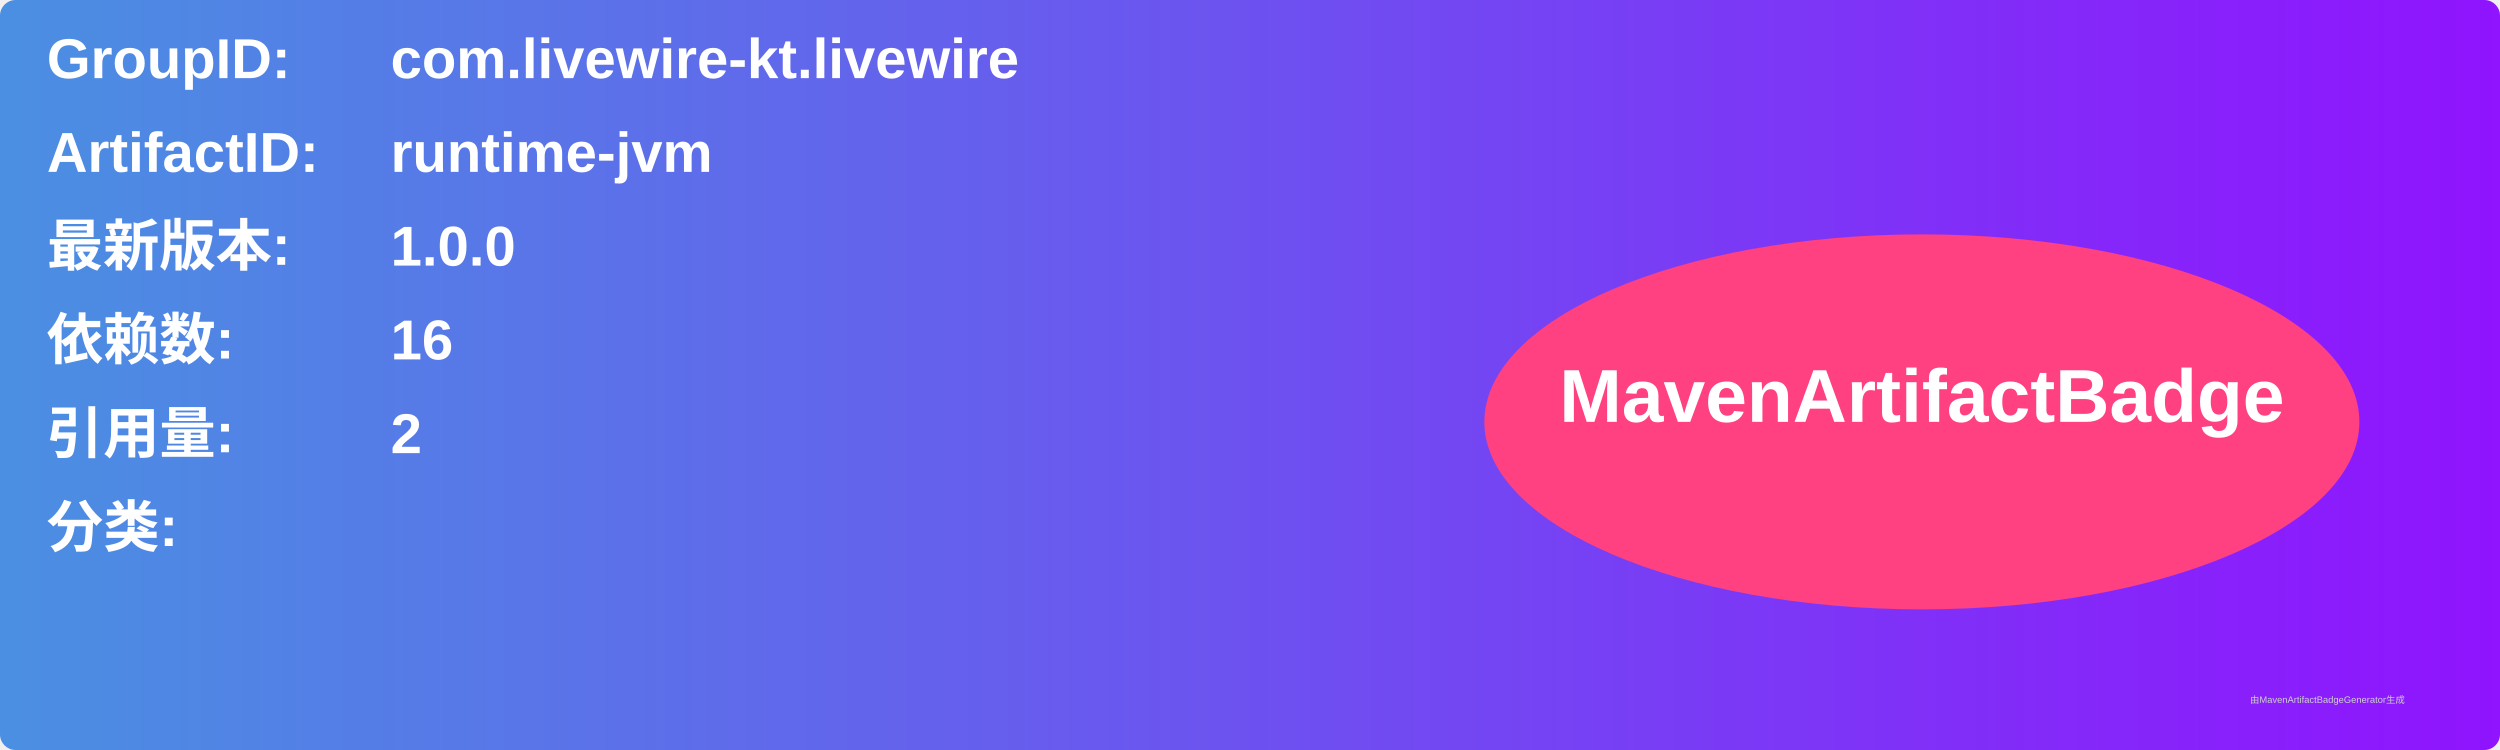
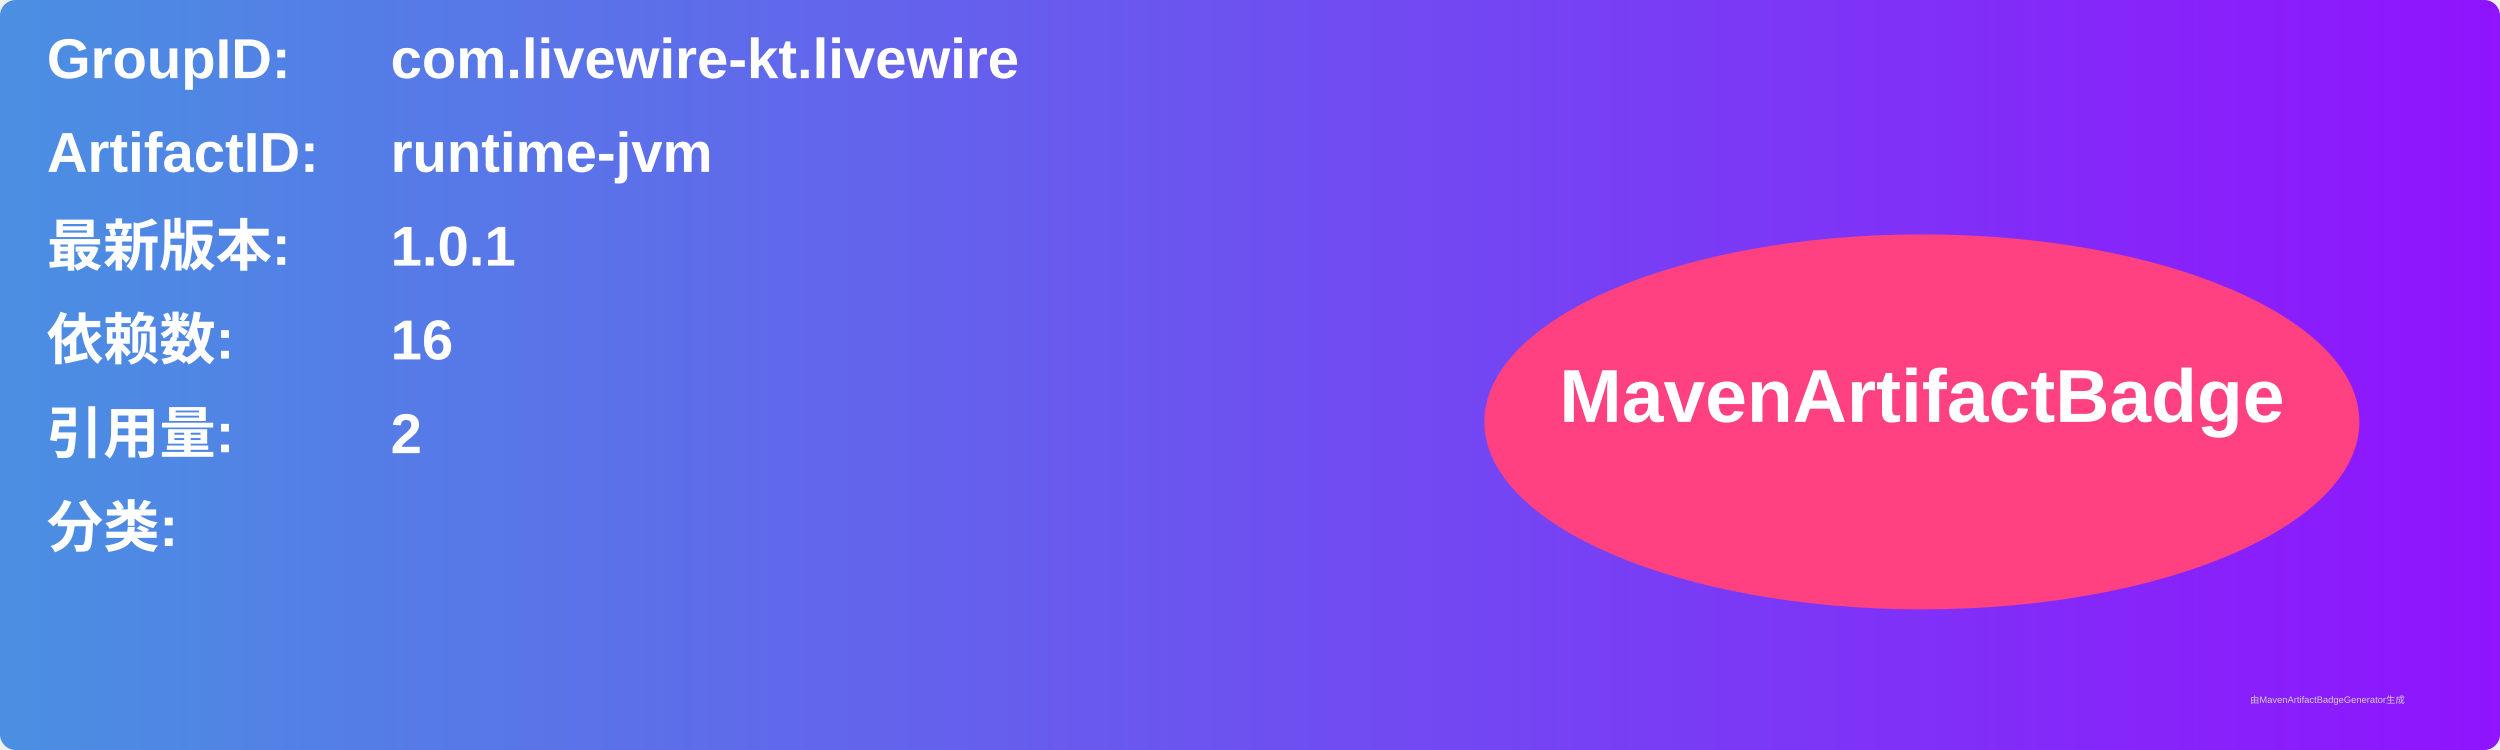
<svg xmlns="http://www.w3.org/2000/svg" width="800" height="240" viewBox="0 0 800 240">
  <linearGradient id="grad" x1="0%" y1="0%" x2="100%" y2="0%">
    <stop offset="0%" stop-color="#4a90e2" />
    <stop offset="100%" stop-color="#9013fe" />
  </linearGradient>
  <rect width="100%" height="100%" rx="5" ry="5" fill="url(#grad)" />
  <g transform="translate(15, 15)">
    <text x="0" y="10" font-family="Arial" font-size="18" fill="white" font-weight="bold" width="260">GroupID:</text>
    <text x="110" y="10" font-family="Arial" font-size="18" fill="white" font-weight="bold" width="460">com.livewire-kt.livewire</text>
    <text x="0" y="40" font-family="Arial" font-size="18" fill="white" font-weight="bold" width="260">ArtifactID:</text>
    <text x="110" y="40" font-family="Arial" font-size="18" fill="white" font-weight="bold" width="460">runtime-jvm</text>
    <text x="0" y="70" font-family="Arial" font-size="18" fill="white" font-weight="bold">最新版本:</text>
    <text x="110" y="70" font-family="Arial" font-size="18" fill="white" font-weight="bold">
-       <tspan font-weight="bold">1.0.0</tspan>
+       <tspan font-weight="bold">1.0.1</tspan>
    </text>
    <text x="0" y="100" font-family="Arial" font-size="18" fill="white" font-weight="bold">依赖数: </text>
    <text x="110" y="100" font-family="Arial" font-size="18" fill="white">
      <tspan font-weight="bold">16</tspan>
    </text>
    <text x="0" y="130" font-family="Arial" font-size="18" fill="white" font-weight="bold">引用量: </text>
    <text x="110" y="130" font-family="Arial" font-size="18" fill="white">
      <tspan font-weight="bold">2</tspan>
    </text>
    <text x="0" y="160" font-family="Arial" font-size="18" fill="white" font-weight="bold">分类:</text>
    <text x="10" y="190" font-family="Arial" font-size="10" fill="white">
      <tspan font-weight="bold" />
    </text>
    <ellipse cx="600" cy="120" rx="140" ry="60" fill="#ff4081" />
    <text x="600" y="120" text-anchor="middle" font-family="Arial" font-size="24" fill="white" font-weight="bold">MavenArtifactBadge</text>
  </g>
  <text x="720" y="225" font-family="Arial" font-size="3" fill="#d0d0d0">由MavenArtifactBadgeGenerator生成</text>
</svg>
